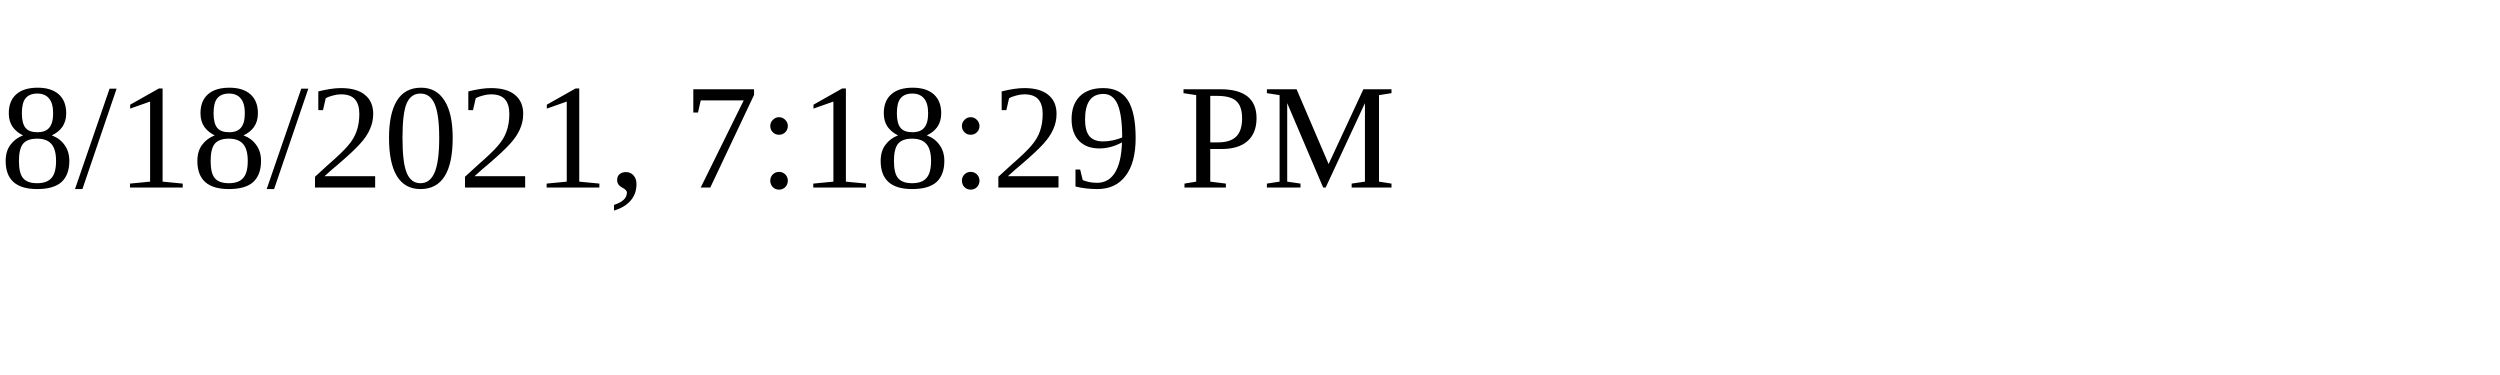
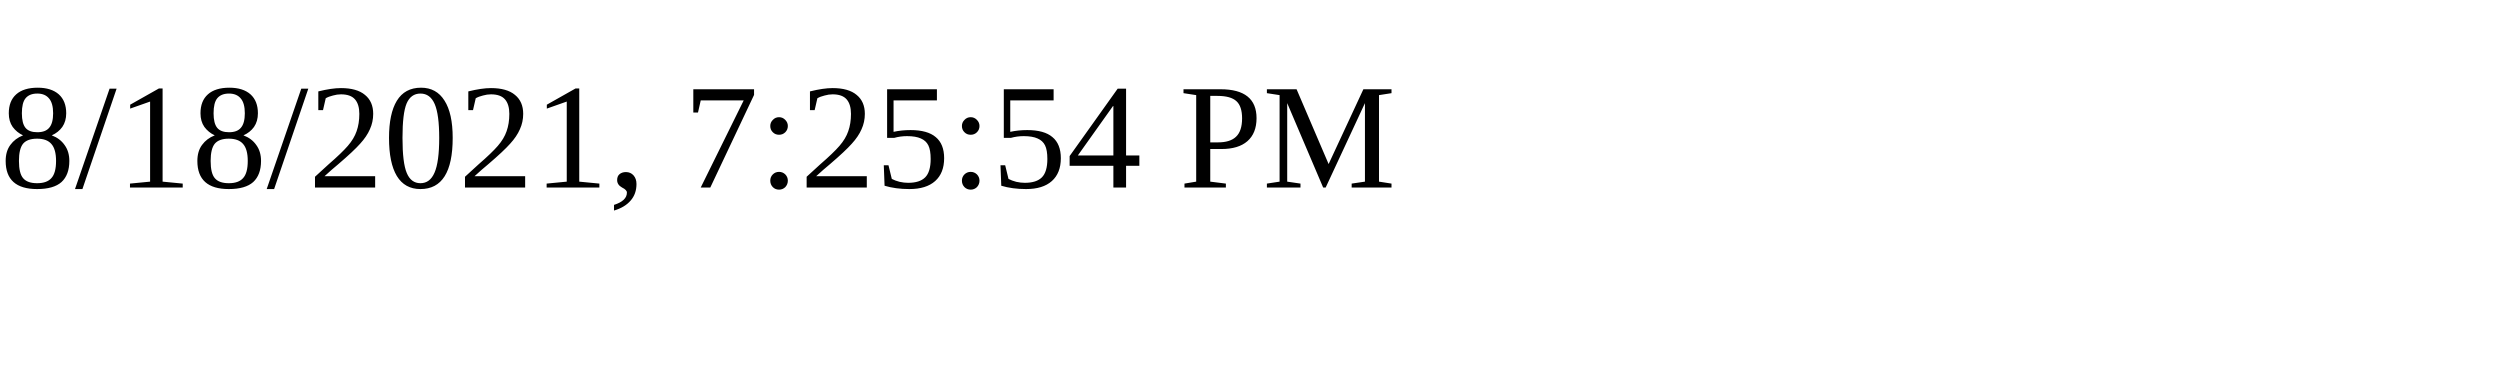
<svg xmlns="http://www.w3.org/2000/svg" height="30" width="200">
-   <text x="0" y="15">8/18/2021, 7:18:29 PM</text>
+   <text x="0" y="15">8/18/2021, 7:25:54 PM</text>
</svg>
